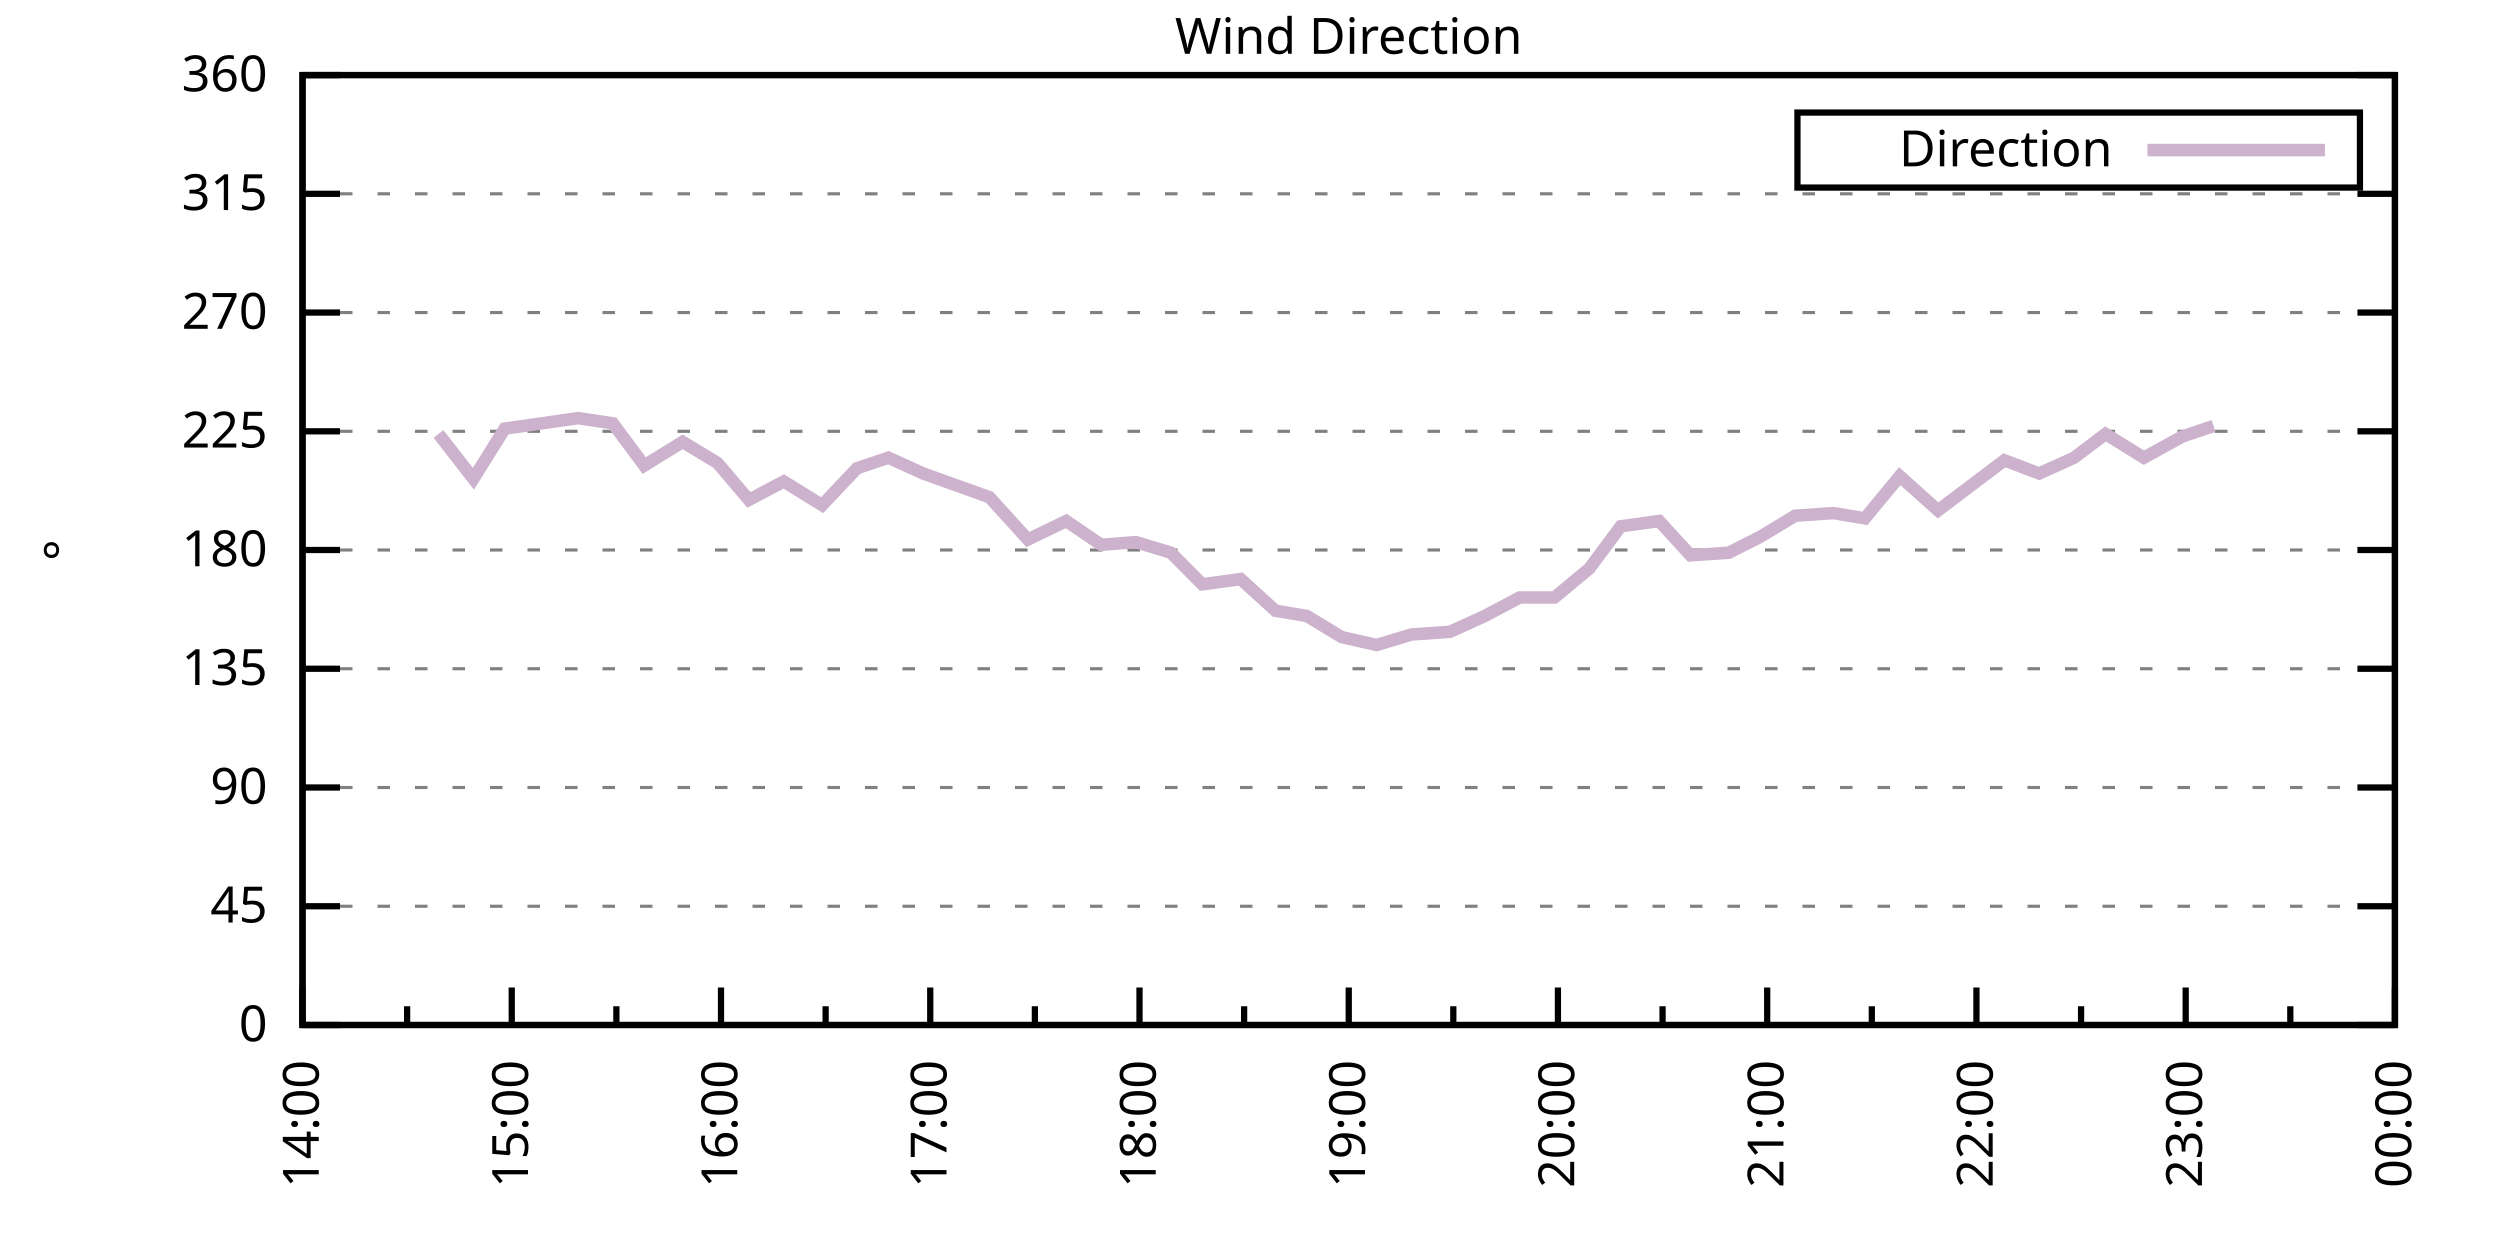
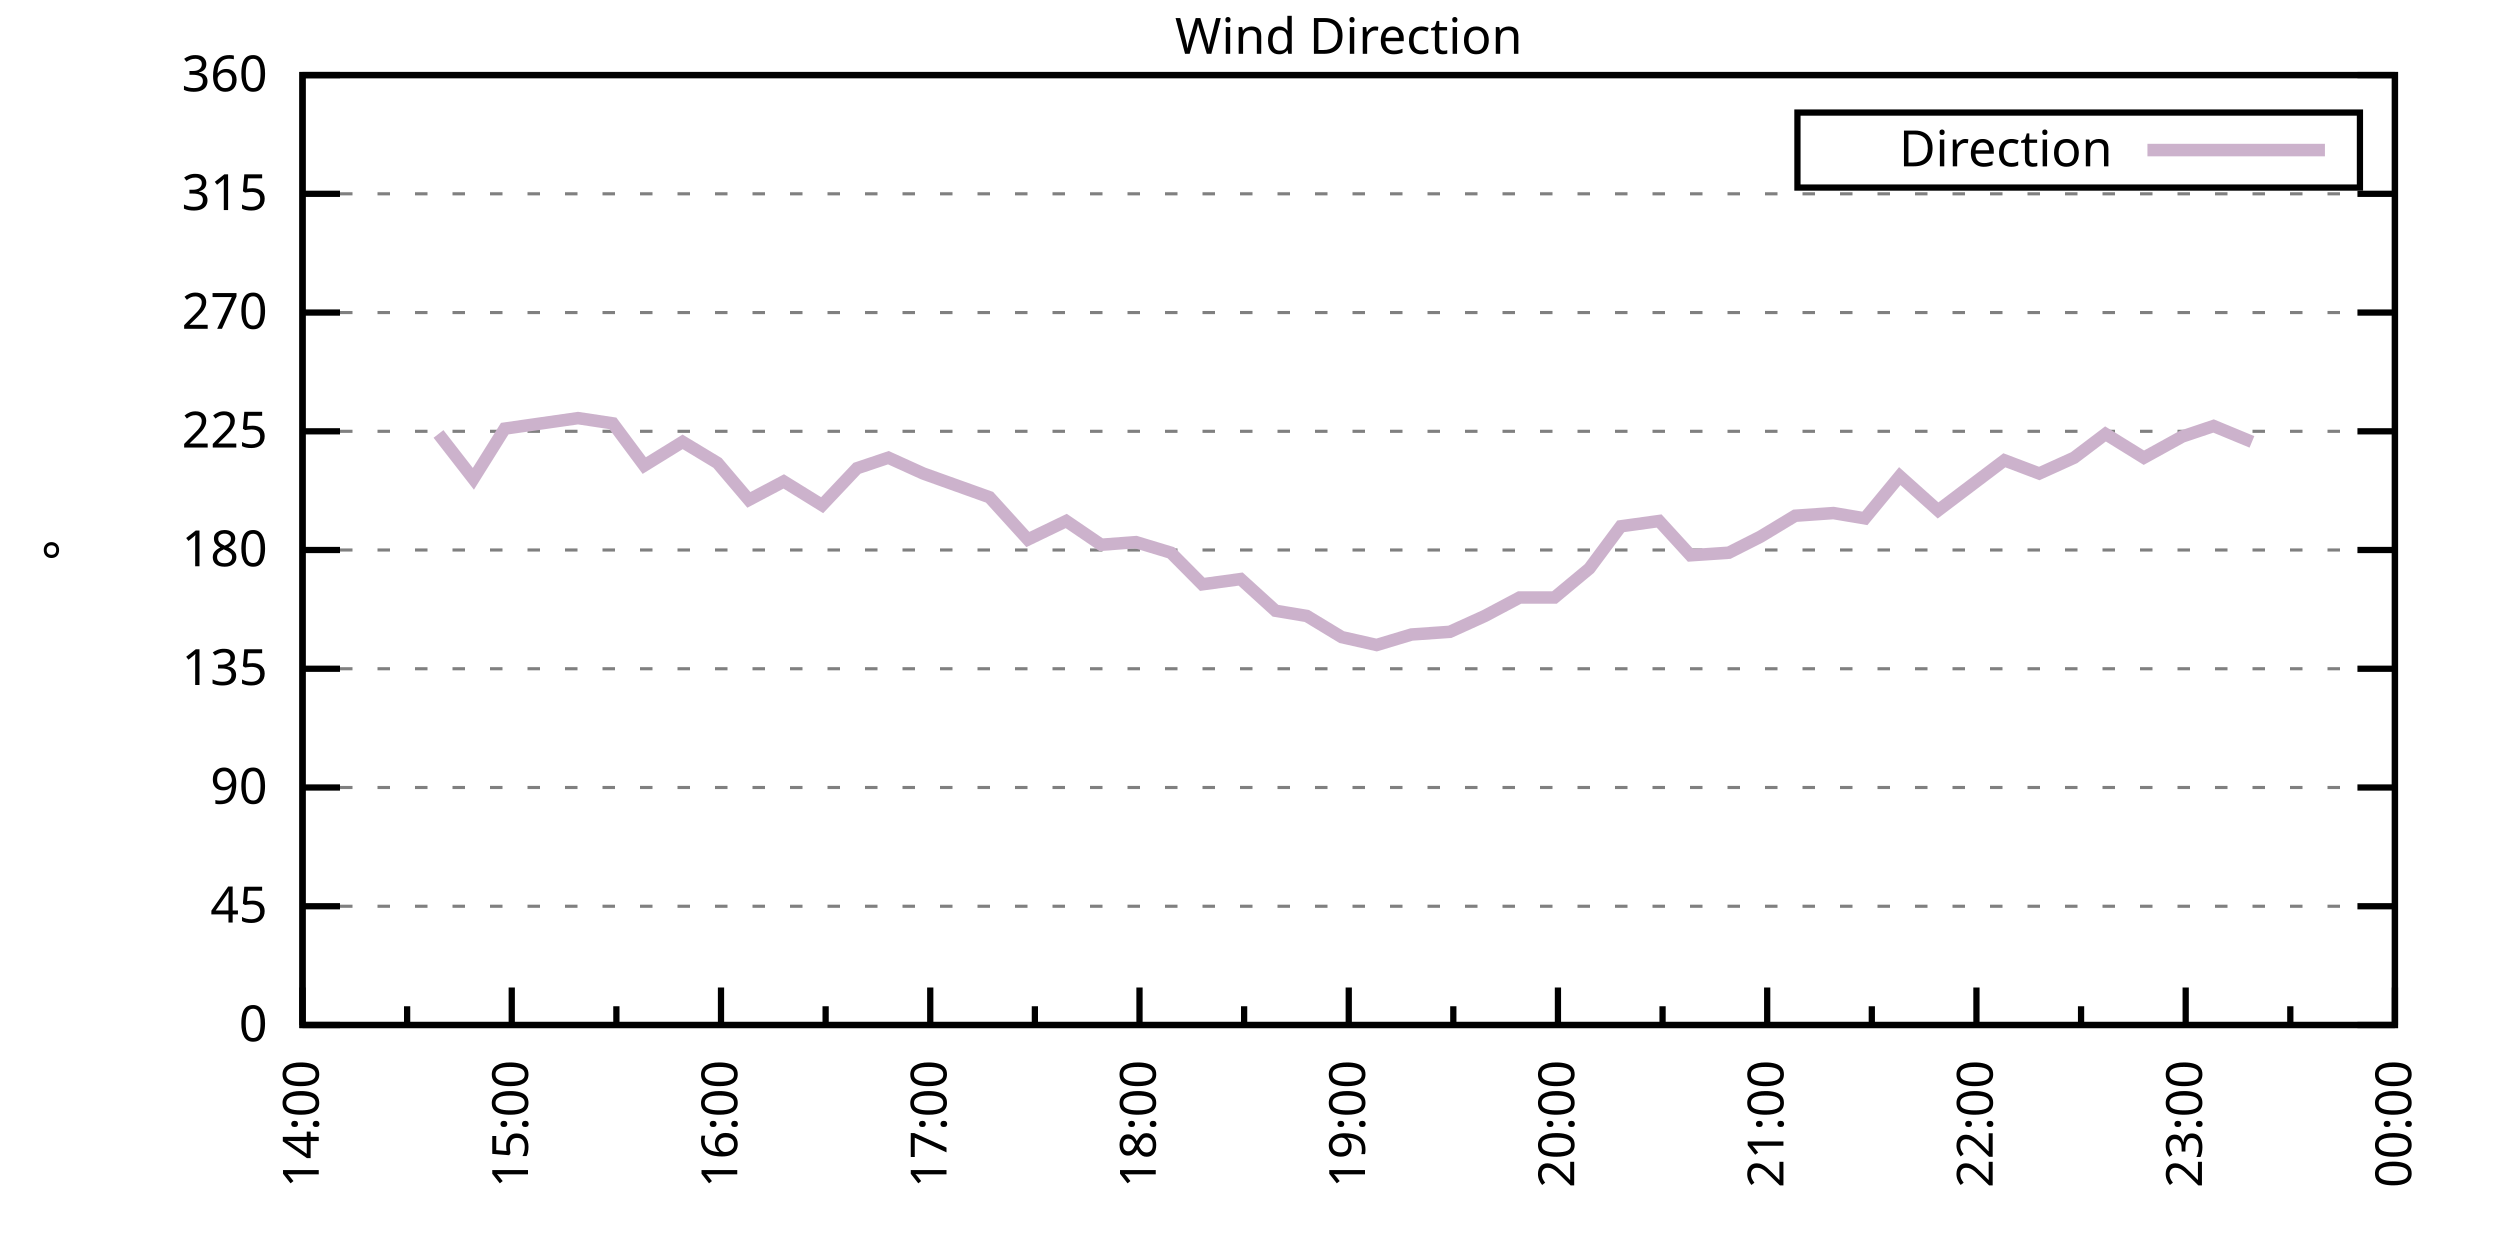
<svg xmlns="http://www.w3.org/2000/svg" xmlns:xlink="http://www.w3.org/1999/xlink" width="400" height="200" viewBox="0 0 400 200">
  <g id="gnuplot_canvas">
    <rect x="0" y="0" width="400" height="200" fill="none" />
    <defs>
      <circle id="gpDot" r="0.5" stroke-width="0.5" stroke="currentColor" />
      <path id="gpPt0" stroke-width="0.333" stroke="currentColor" d="M-1,0 h2 M0,-1 v2" />
      <path id="gpPt1" stroke-width="0.333" stroke="currentColor" d="M-1,-1 L1,1 M1,-1 L-1,1" />
      <path id="gpPt2" stroke-width="0.333" stroke="currentColor" d="M-1,0 L1,0 M0,-1 L0,1 M-1,-1 L1,1 M-1,1 L1,-1" />
      <rect id="gpPt3" stroke-width="0.333" stroke="currentColor" x="-1" y="-1" width="2" height="2" />
      <rect id="gpPt4" stroke-width="0.333" stroke="currentColor" fill="currentColor" x="-1" y="-1" width="2" height="2" />
      <circle id="gpPt5" stroke-width="0.333" stroke="currentColor" cx="0" cy="0" r="1" />
      <use xlink:href="#gpPt5" id="gpPt6" fill="currentColor" stroke="none" />
      <path id="gpPt7" stroke-width="0.333" stroke="currentColor" d="M0,-1.33 L-1.33,0.67 L1.33,0.67 z" />
      <use xlink:href="#gpPt7" id="gpPt8" fill="currentColor" stroke="none" />
      <use xlink:href="#gpPt7" id="gpPt9" stroke="currentColor" transform="rotate(180)" />
      <use xlink:href="#gpPt9" id="gpPt10" fill="currentColor" stroke="none" />
      <use xlink:href="#gpPt3" id="gpPt11" stroke="currentColor" transform="rotate(45)" />
      <use xlink:href="#gpPt11" id="gpPt12" fill="currentColor" stroke="none" />
      <path id="gpPt13" stroke-width="0.333" stroke="currentColor" d="M0,1.330 L1.265,0.411 L0.782,-1.067 L-0.782,-1.076 L-1.265,0.411 z" />
      <use xlink:href="#gpPt13" id="gpPt14" fill="currentColor" stroke="none" />
      <filter id="textbox" filterUnits="objectBoundingBox" x="0" y="0" height="1" width="1">
        <feFlood flood-color="white" flood-opacity="1" result="bgnd" />
        <feComposite in="SourceGraphic" in2="bgnd" operator="atop" />
      </filter>
      <filter id="greybox" filterUnits="objectBoundingBox" x="0" y="0" height="1" width="1">
        <feFlood flood-color="lightgrey" flood-opacity="1" result="grey" />
        <feComposite in="SourceGraphic" in2="grey" operator="atop" />
      </filter>
    </defs>
    <g fill="none" color="white" stroke="currentColor" stroke-width="1.00" stroke-linecap="butt" stroke-linejoin="miter">
</g>
    <g fill="none" color="black" stroke="currentColor" stroke-width="1.00" stroke-linecap="butt" stroke-linejoin="miter">
      <g stroke="none" shape-rendering="crispEdges">
        <polygon fill="rgb(255, 255, 255)" points="48.40,164.00 383.18,164.00 383.18,12.02 48.40,12.02 " />
      </g>
    </g>
    <g fill="none" color="black" stroke="currentColor" stroke-width="1.00" stroke-linecap="butt" stroke-linejoin="miter">
</g>
    <g fill="none" color="black" stroke="black" stroke-width="0.50" stroke-linecap="butt" stroke-linejoin="miter">
</g>
    <g fill="none" color="gray" stroke="currentColor" stroke-width="0.50" stroke-linecap="butt" stroke-linejoin="miter">
      <path stroke="gray" stroke-dasharray="2,4" class="gridline" d="M48.40,164.00 L383.19,164.00  " />
    </g>
    <g fill="none" color="gray" stroke="gray" stroke-width="1.00" stroke-linecap="butt" stroke-linejoin="miter">
</g>
    <g fill="none" color="black" stroke="currentColor" stroke-width="1.00" stroke-linecap="butt" stroke-linejoin="miter">
      <path stroke="black" d="M48.40,164.00 L54.40,164.00 M383.19,164.00 L377.19,164.00  " />
      <g transform="translate(42.80,166.60)" stroke="none" fill="black" font-family="Sans" font-size="8.00" text-anchor="end">
        <text>
          <tspan font-family="Sans"> 0</tspan>
        </text>
      </g>
    </g>
    <g fill="none" color="black" stroke="currentColor" stroke-width="1.00" stroke-linecap="butt" stroke-linejoin="miter">
</g>
    <g fill="none" color="black" stroke="black" stroke-width="0.50" stroke-linecap="butt" stroke-linejoin="miter">
</g>
    <g fill="none" color="gray" stroke="currentColor" stroke-width="0.50" stroke-linecap="butt" stroke-linejoin="miter">
      <path stroke="gray" stroke-dasharray="2,4" class="gridline" d="M48.40,145.00 L383.19,145.00  " />
    </g>
    <g fill="none" color="gray" stroke="gray" stroke-width="1.00" stroke-linecap="butt" stroke-linejoin="miter">
</g>
    <g fill="none" color="black" stroke="currentColor" stroke-width="1.00" stroke-linecap="butt" stroke-linejoin="miter">
      <path stroke="black" d="M48.40,145.00 L54.40,145.00 M383.19,145.00 L377.19,145.00  " />
      <g transform="translate(42.80,147.60)" stroke="none" fill="black" font-family="Sans" font-size="8.00" text-anchor="end">
        <text>
          <tspan font-family="Sans"> 45</tspan>
        </text>
      </g>
    </g>
    <g fill="none" color="black" stroke="currentColor" stroke-width="1.00" stroke-linecap="butt" stroke-linejoin="miter">
</g>
    <g fill="none" color="black" stroke="black" stroke-width="0.50" stroke-linecap="butt" stroke-linejoin="miter">
</g>
    <g fill="none" color="gray" stroke="currentColor" stroke-width="0.50" stroke-linecap="butt" stroke-linejoin="miter">
      <path stroke="gray" stroke-dasharray="2,4" class="gridline" d="M48.40,126.00 L383.19,126.00  " />
    </g>
    <g fill="none" color="gray" stroke="gray" stroke-width="1.00" stroke-linecap="butt" stroke-linejoin="miter">
</g>
    <g fill="none" color="black" stroke="currentColor" stroke-width="1.00" stroke-linecap="butt" stroke-linejoin="miter">
      <path stroke="black" d="M48.40,126.00 L54.40,126.00 M383.19,126.00 L377.19,126.00  " />
      <g transform="translate(42.80,128.60)" stroke="none" fill="black" font-family="Sans" font-size="8.00" text-anchor="end">
        <text>
          <tspan font-family="Sans"> 90</tspan>
        </text>
      </g>
    </g>
    <g fill="none" color="black" stroke="currentColor" stroke-width="1.00" stroke-linecap="butt" stroke-linejoin="miter">
</g>
    <g fill="none" color="black" stroke="black" stroke-width="0.50" stroke-linecap="butt" stroke-linejoin="miter">
</g>
    <g fill="none" color="gray" stroke="currentColor" stroke-width="0.50" stroke-linecap="butt" stroke-linejoin="miter">
      <path stroke="gray" stroke-dasharray="2,4" class="gridline" d="M48.40,107.00 L383.19,107.00  " />
    </g>
    <g fill="none" color="gray" stroke="gray" stroke-width="1.00" stroke-linecap="butt" stroke-linejoin="miter">
</g>
    <g fill="none" color="black" stroke="currentColor" stroke-width="1.00" stroke-linecap="butt" stroke-linejoin="miter">
      <path stroke="black" d="M48.40,107.00 L54.40,107.00 M383.19,107.00 L377.19,107.00  " />
      <g transform="translate(42.80,109.60)" stroke="none" fill="black" font-family="Sans" font-size="8.00" text-anchor="end">
        <text>
          <tspan font-family="Sans"> 135</tspan>
        </text>
      </g>
    </g>
    <g fill="none" color="black" stroke="currentColor" stroke-width="1.00" stroke-linecap="butt" stroke-linejoin="miter">
</g>
    <g fill="none" color="black" stroke="black" stroke-width="0.50" stroke-linecap="butt" stroke-linejoin="miter">
</g>
    <g fill="none" color="gray" stroke="currentColor" stroke-width="0.50" stroke-linecap="butt" stroke-linejoin="miter">
      <path stroke="gray" stroke-dasharray="2,4" class="gridline" d="M48.40,88.00 L383.19,88.00  " />
    </g>
    <g fill="none" color="gray" stroke="gray" stroke-width="1.00" stroke-linecap="butt" stroke-linejoin="miter">
</g>
    <g fill="none" color="black" stroke="currentColor" stroke-width="1.00" stroke-linecap="butt" stroke-linejoin="miter">
      <path stroke="black" d="M48.40,88.00 L54.40,88.00 M383.19,88.00 L377.19,88.00  " />
      <g transform="translate(42.80,90.60)" stroke="none" fill="black" font-family="Sans" font-size="8.00" text-anchor="end">
        <text>
          <tspan font-family="Sans"> 180</tspan>
        </text>
      </g>
    </g>
    <g fill="none" color="black" stroke="currentColor" stroke-width="1.00" stroke-linecap="butt" stroke-linejoin="miter">
</g>
    <g fill="none" color="black" stroke="black" stroke-width="0.50" stroke-linecap="butt" stroke-linejoin="miter">
</g>
    <g fill="none" color="gray" stroke="currentColor" stroke-width="0.50" stroke-linecap="butt" stroke-linejoin="miter">
      <path stroke="gray" stroke-dasharray="2,4" class="gridline" d="M48.40,69.01 L383.19,69.01  " />
    </g>
    <g fill="none" color="gray" stroke="gray" stroke-width="1.00" stroke-linecap="butt" stroke-linejoin="miter">
</g>
    <g fill="none" color="black" stroke="currentColor" stroke-width="1.00" stroke-linecap="butt" stroke-linejoin="miter">
      <path stroke="black" d="M48.40,69.01 L54.40,69.01 M383.19,69.01 L377.19,69.01  " />
      <g transform="translate(42.80,71.61)" stroke="none" fill="black" font-family="Sans" font-size="8.00" text-anchor="end">
        <text>
          <tspan font-family="Sans"> 225</tspan>
        </text>
      </g>
    </g>
    <g fill="none" color="black" stroke="currentColor" stroke-width="1.00" stroke-linecap="butt" stroke-linejoin="miter">
</g>
    <g fill="none" color="black" stroke="black" stroke-width="0.50" stroke-linecap="butt" stroke-linejoin="miter">
</g>
    <g fill="none" color="gray" stroke="currentColor" stroke-width="0.50" stroke-linecap="butt" stroke-linejoin="miter">
      <path stroke="gray" stroke-dasharray="2,4" class="gridline" d="M48.40,50.01 L383.19,50.01  " />
    </g>
    <g fill="none" color="gray" stroke="gray" stroke-width="1.00" stroke-linecap="butt" stroke-linejoin="miter">
</g>
    <g fill="none" color="black" stroke="currentColor" stroke-width="1.00" stroke-linecap="butt" stroke-linejoin="miter">
      <path stroke="black" d="M48.40,50.01 L54.40,50.01 M383.19,50.01 L377.19,50.01  " />
      <g transform="translate(42.80,52.61)" stroke="none" fill="black" font-family="Sans" font-size="8.00" text-anchor="end">
        <text>
          <tspan font-family="Sans"> 270</tspan>
        </text>
      </g>
    </g>
    <g fill="none" color="black" stroke="currentColor" stroke-width="1.00" stroke-linecap="butt" stroke-linejoin="miter">
</g>
    <g fill="none" color="black" stroke="black" stroke-width="0.50" stroke-linecap="butt" stroke-linejoin="miter">
</g>
    <g fill="none" color="gray" stroke="currentColor" stroke-width="0.50" stroke-linecap="butt" stroke-linejoin="miter">
      <path stroke="gray" stroke-dasharray="2,4" class="gridline" d="M48.40,31.01 L383.19,31.01  " />
    </g>
    <g fill="none" color="gray" stroke="gray" stroke-width="1.00" stroke-linecap="butt" stroke-linejoin="miter">
</g>
    <g fill="none" color="black" stroke="currentColor" stroke-width="1.00" stroke-linecap="butt" stroke-linejoin="miter">
      <path stroke="black" d="M48.40,31.01 L54.40,31.01 M383.19,31.01 L377.19,31.01  " />
      <g transform="translate(42.80,33.61)" stroke="none" fill="black" font-family="Sans" font-size="8.00" text-anchor="end">
        <text>
          <tspan font-family="Sans"> 315</tspan>
        </text>
      </g>
    </g>
    <g fill="none" color="black" stroke="currentColor" stroke-width="1.00" stroke-linecap="butt" stroke-linejoin="miter">
</g>
    <g fill="none" color="black" stroke="black" stroke-width="0.50" stroke-linecap="butt" stroke-linejoin="miter">
</g>
    <g fill="none" color="gray" stroke="currentColor" stroke-width="0.50" stroke-linecap="butt" stroke-linejoin="miter">
      <path stroke="gray" stroke-dasharray="2,4" class="gridline" d="M48.40,12.01 L383.19,12.01  " />
    </g>
    <g fill="none" color="gray" stroke="gray" stroke-width="1.00" stroke-linecap="butt" stroke-linejoin="miter">
</g>
    <g fill="none" color="black" stroke="currentColor" stroke-width="1.00" stroke-linecap="butt" stroke-linejoin="miter">
      <path stroke="black" d="M48.40,12.01 L54.40,12.01 M383.19,12.01 L377.19,12.01  " />
      <g transform="translate(42.80,14.61)" stroke="none" fill="black" font-family="Sans" font-size="8.00" text-anchor="end">
        <text>
          <tspan font-family="Sans"> 360</tspan>
        </text>
      </g>
    </g>
    <g fill="none" color="black" stroke="currentColor" stroke-width="1.00" stroke-linecap="butt" stroke-linejoin="miter">
      <path stroke="black" d="M48.40,164.00 L48.40,158.00  " />
      <g transform="translate(51.00,169.60) rotate(270)" stroke="none" fill="black" font-family="Sans" font-size="8.00" text-anchor="end">
        <text>
          <tspan font-family="Sans">14:00</tspan>
        </text>
      </g>
    </g>
    <g fill="none" color="black" stroke="currentColor" stroke-width="1.00" stroke-linecap="butt" stroke-linejoin="miter">
      <path stroke="black" d="M65.14,164.00 L65.14,161.00 M81.88,164.00 L81.88,158.00  " />
      <g transform="translate(84.48,169.60) rotate(270)" stroke="none" fill="black" font-family="Sans" font-size="8.00" text-anchor="end">
        <text>
          <tspan font-family="Sans">15:00</tspan>
        </text>
      </g>
    </g>
    <g fill="none" color="black" stroke="currentColor" stroke-width="1.00" stroke-linecap="butt" stroke-linejoin="miter">
      <path stroke="black" d="M98.62,164.00 L98.62,161.00 M115.36,164.00 L115.36,158.00  " />
      <g transform="translate(117.96,169.60) rotate(270)" stroke="none" fill="black" font-family="Sans" font-size="8.00" text-anchor="end">
        <text>
          <tspan font-family="Sans">16:00</tspan>
        </text>
      </g>
    </g>
    <g fill="none" color="black" stroke="currentColor" stroke-width="1.00" stroke-linecap="butt" stroke-linejoin="miter">
      <path stroke="black" d="M132.10,164.00 L132.10,161.00 M148.84,164.00 L148.84,158.00  " />
      <g transform="translate(151.44,169.60) rotate(270)" stroke="none" fill="black" font-family="Sans" font-size="8.00" text-anchor="end">
        <text>
          <tspan font-family="Sans">17:00</tspan>
        </text>
      </g>
    </g>
    <g fill="none" color="black" stroke="currentColor" stroke-width="1.00" stroke-linecap="butt" stroke-linejoin="miter">
      <path stroke="black" d="M165.58,164.00 L165.58,161.00 M182.32,164.00 L182.32,158.00  " />
      <g transform="translate(184.92,169.60) rotate(270)" stroke="none" fill="black" font-family="Sans" font-size="8.00" text-anchor="end">
        <text>
          <tspan font-family="Sans">18:00</tspan>
        </text>
      </g>
    </g>
    <g fill="none" color="black" stroke="currentColor" stroke-width="1.00" stroke-linecap="butt" stroke-linejoin="miter">
      <path stroke="black" d="M199.06,164.00 L199.06,161.00 M215.80,164.00 L215.80,158.00  " />
      <g transform="translate(218.40,169.60) rotate(270)" stroke="none" fill="black" font-family="Sans" font-size="8.00" text-anchor="end">
        <text>
          <tspan font-family="Sans">19:00</tspan>
        </text>
      </g>
    </g>
    <g fill="none" color="black" stroke="currentColor" stroke-width="1.00" stroke-linecap="butt" stroke-linejoin="miter">
      <path stroke="black" d="M232.53,164.00 L232.53,161.00 M249.27,164.00 L249.27,158.00  " />
      <g transform="translate(251.87,169.60) rotate(270)" stroke="none" fill="black" font-family="Sans" font-size="8.00" text-anchor="end">
        <text>
          <tspan font-family="Sans">20:00</tspan>
        </text>
      </g>
    </g>
    <g fill="none" color="black" stroke="currentColor" stroke-width="1.00" stroke-linecap="butt" stroke-linejoin="miter">
      <path stroke="black" d="M266.01,164.00 L266.01,161.00 M282.75,164.00 L282.75,158.00  " />
      <g transform="translate(285.35,169.60) rotate(270)" stroke="none" fill="black" font-family="Sans" font-size="8.00" text-anchor="end">
        <text>
          <tspan font-family="Sans">21:00</tspan>
        </text>
      </g>
    </g>
    <g fill="none" color="black" stroke="currentColor" stroke-width="1.00" stroke-linecap="butt" stroke-linejoin="miter">
      <path stroke="black" d="M299.49,164.00 L299.49,161.00 M316.23,164.00 L316.23,158.00  " />
      <g transform="translate(318.83,169.60) rotate(270)" stroke="none" fill="black" font-family="Sans" font-size="8.00" text-anchor="end">
        <text>
          <tspan font-family="Sans">22:00</tspan>
        </text>
      </g>
    </g>
    <g fill="none" color="black" stroke="currentColor" stroke-width="1.00" stroke-linecap="butt" stroke-linejoin="miter">
      <path stroke="black" d="M332.97,164.00 L332.97,161.00 M349.71,164.00 L349.71,158.00  " />
      <g transform="translate(352.31,169.60) rotate(270)" stroke="none" fill="black" font-family="Sans" font-size="8.00" text-anchor="end">
        <text>
          <tspan font-family="Sans">23:00</tspan>
        </text>
      </g>
    </g>
    <g fill="none" color="black" stroke="currentColor" stroke-width="1.00" stroke-linecap="butt" stroke-linejoin="miter">
      <path stroke="black" d="M366.45,164.00 L366.45,161.00 M383.19,164.00 L383.19,158.00  " />
      <g transform="translate(385.79,169.60) rotate(270)" stroke="none" fill="black" font-family="Sans" font-size="8.00" text-anchor="end">
        <text>
          <tspan font-family="Sans">00:00</tspan>
        </text>
      </g>
    </g>
    <g fill="none" color="black" stroke="currentColor" stroke-width="1.00" stroke-linecap="butt" stroke-linejoin="miter">
</g>
    <g fill="none" color="black" stroke="currentColor" stroke-width="1.00" stroke-linecap="butt" stroke-linejoin="miter">
      <path stroke="black" d="M48.40,12.01 L48.40,164.00 L383.19,164.00 L383.19,12.01 L48.40,12.01 Z  " />
    </g>
    <g fill="none" color="black" stroke="currentColor" stroke-width="1.00" stroke-linecap="butt" stroke-linejoin="miter">
      <g transform="translate(12.80,88.01) rotate(270)" stroke="none" fill="black" font-family="Sans" font-size="8.00" text-anchor="middle">
        <text>
          <tspan font-family="Sans">°</tspan>
        </text>
      </g>
    </g>
    <g fill="none" color="black" stroke="currentColor" stroke-width="1.00" stroke-linecap="butt" stroke-linejoin="miter">
</g>
    <g fill="none" color="black" stroke="currentColor" stroke-width="1.00" stroke-linecap="butt" stroke-linejoin="miter">
      <path stroke="black" d="M287.59,30.01 L287.59,18.01 L377.59,18.01 L377.59,30.01 L287.59,30.01 Z  " />
    </g>
    <g id="Wind_direction_plot_1">
      <g fill="none" color="white" stroke="black" stroke-width="2.00" stroke-linecap="butt" stroke-linejoin="miter">
</g>
      <g fill="none" color="black" stroke="currentColor" stroke-width="2.00" stroke-linecap="butt" stroke-linejoin="miter">
        <g transform="translate(337.99,26.61)" stroke="none" fill="black" font-family="Sans" font-size="8.00" text-anchor="end">
          <text>
            <tspan font-family="Sans">Direction</tspan>
          </text>
        </g>
      </g>
      <g fill="none" color="black" stroke="currentColor" stroke-width="2.00" stroke-linecap="butt" stroke-linejoin="miter">
-         <path stroke="rgb(204, 178, 204)" d="M343.59,24.01 L371.99,24.01 M70.16,69.43 L75.74,76.61 L80.76,68.58 L92.48,66.90 L98.06,67.74 L103.08,74.49   L109.22,70.70 L114.80,74.07 L119.82,79.98 L125.40,77.03 L131.54,80.83 L137.12,74.92 L142.14,73.23 L147.72,75.76   L158.32,79.56 L164.46,86.32 L170.60,83.36 L176.18,87.16 L181.76,86.74 L187.34,88.43 L192.36,93.49 L198.50,92.65   L204.08,97.72 L209.10,98.56 L214.68,101.94 L220.26,103.20 L225.84,101.52 L231.98,101.09 L237.56,98.56 L243.14,95.60   L248.72,95.60 L254.30,90.96 L259.32,84.21 L265.46,83.36 L270.48,88.85 L276.62,88.43 L281.64,85.89 L287.22,82.52   L293.35,82.09 L298.38,82.94 L303.96,76.18 L310.09,81.67 L314.56,78.29 L320.70,73.65 L326.28,75.76 L331.86,73.23   L336.88,69.43 L343.02,73.23 L349.15,69.85 L354.17,68.16  " />
+         <path stroke="rgb(204, 178, 204)" d="M343.59,24.01 L371.99,24.01 M70.16,69.43 L75.74,76.61 L80.76,68.58 L92.48,66.90 L98.06,67.74 L103.08,74.49   L109.22,70.70 L114.80,74.07 L119.82,79.98 L125.40,77.03 L131.54,80.83 L137.12,74.92 L142.14,73.23 L147.72,75.76   L158.32,79.56 L164.46,86.32 L170.60,83.36 L176.18,87.16 L181.76,86.74 L187.34,88.43 L192.36,93.49 L198.50,92.65   L204.08,97.72 L209.10,98.56 L214.68,101.94 L220.26,103.20 L225.84,101.52 L231.98,101.09 L237.56,98.56 L243.14,95.60   L248.72,95.60 L254.30,90.96 L259.32,84.21 L265.46,83.36 L270.48,88.85 L276.62,88.43 L281.64,85.89 L287.22,82.52   L293.35,82.09 L298.38,82.94 L303.96,76.18 L310.09,81.67 L314.56,78.29 L320.70,73.65 L326.28,75.76 L331.86,73.23   L336.88,69.43 L343.02,73.23 L349.15,69.85 L354.17,68.16 L360.31,70.70  " />
      </g>
    </g>
    <g fill="none" color="black" stroke="currentColor" stroke-width="2.00" stroke-linecap="butt" stroke-linejoin="miter">
</g>
    <g fill="none" color="black" stroke="black" stroke-width="1.00" stroke-linecap="butt" stroke-linejoin="miter">
</g>
    <g fill="none" color="black" stroke="currentColor" stroke-width="1.00" stroke-linecap="butt" stroke-linejoin="miter">
      <path stroke="black" d="M48.40,12.01 L48.40,164.00 L383.19,164.00 L383.19,12.01 L48.40,12.01 Z  " />
    </g>
    <g fill="none" color="black" stroke="currentColor" stroke-width="1.00" stroke-linecap="butt" stroke-linejoin="miter">
      <g transform="translate(215.79,8.61)" stroke="none" fill="black" font-family="Sans" font-size="8.00" text-anchor="middle">
        <text>
          <tspan font-family="Sans">Wind Direction</tspan>
        </text>
      </g>
    </g>
    <g fill="none" color="black" stroke="currentColor" stroke-width="1.00" stroke-linecap="butt" stroke-linejoin="miter">
</g>
  </g>
</svg>
